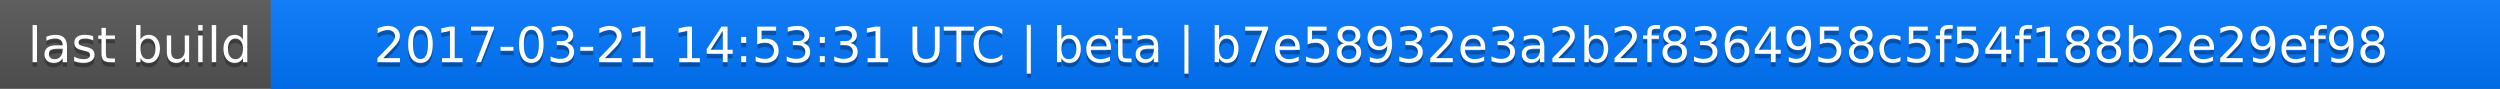
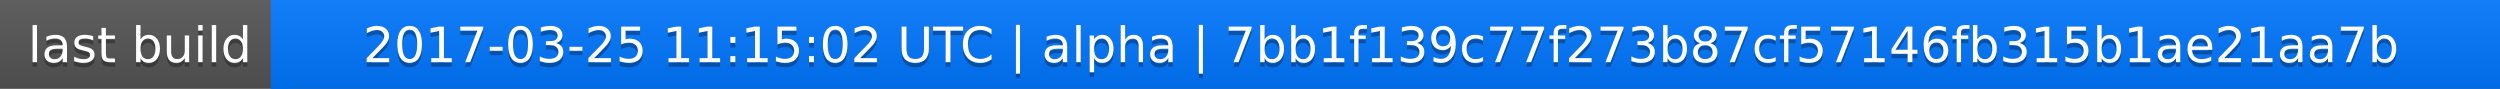
<svg xmlns="http://www.w3.org/2000/svg" width="563" height="20">
  <linearGradient id="a" x2="0" y2="100%">
    <stop offset="0" stop-color="#bbb" stop-opacity=".1" />
    <stop offset="1" stop-opacity=".1" />
  </linearGradient>
  <rect rx="0" width="563" height="20" fill="#555" />
  <rect rx="0" x="61" width="502" height="20" fill="#07f" />
  <path fill="#07f" d="M61 0h4v20h-4z" />
  <rect rx="0" width="563" height="20" fill="url(#a)" />
  <g fill="#fff" text-anchor="middle" font-family="DejaVu Sans,Verdana,Geneva,sans-serif" font-size="11">
    <text x="31.5" y="15" fill="#010101" fill-opacity=".3">last build</text>
    <text x="31.5" y="14">last build</text>
-     <text x="311" y="15" fill="#010101" fill-opacity=".3">2017-03-21 14:53:31 UTC | beta | b7e58932e3a2b2f8364958c5f54f188b2e29ef98</text>
-     <text x="311" y="14">2017-03-21 14:53:31 UTC | beta | b7e58932e3a2b2f8364958c5f54f188b2e29ef98</text>
+     <text x="311" y="15" fill="#010101" fill-opacity=".3">2017-03-25 11:15:02 UTC | alpha | 7bb1f139c77f273b87cf57146fb315b1ae21aa7b</text>
+     <text x="311" y="14">2017-03-25 11:15:02 UTC | alpha | 7bb1f139c77f273b87cf57146fb315b1ae21aa7b</text>
  </g>
</svg>
